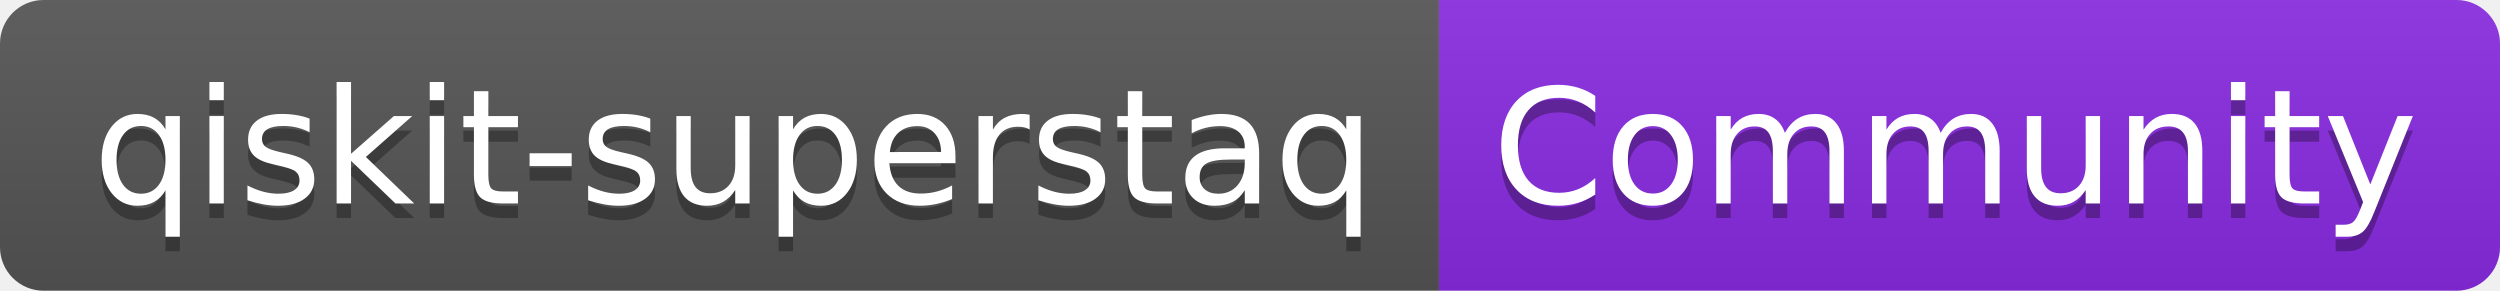
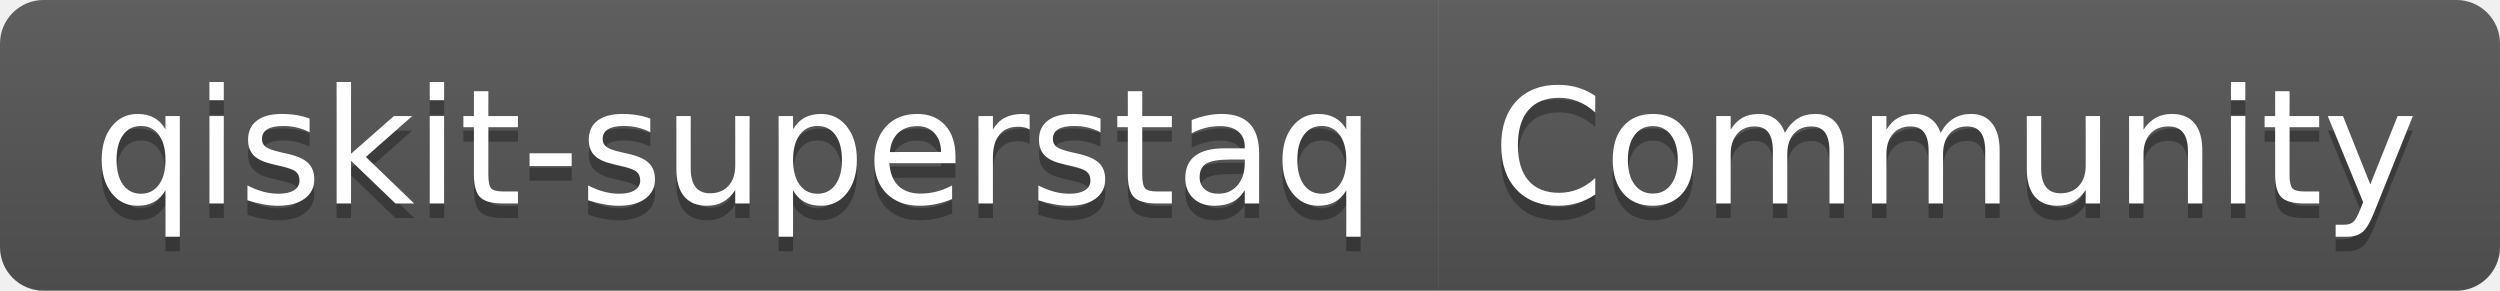
<svg xmlns="http://www.w3.org/2000/svg" width="172" height="20" role="img" aria-label="qiskit-superstaq: Community">
  <linearGradient id="s" x2="0" y2="100%">
    <stop offset="0" stop-color="#bbb" stop-opacity=".1" />
    <stop offset="1" stop-opacity=".1" />
  </linearGradient>
  <clipPath id="r">
    <rect width="172" height="20" rx="3" fill="#fff" />
  </clipPath>
  <g clip-path="url(#r)">
    <rect width="99" height="20" fill="#555" />
-     <rect x="99" width="73" height="20" fill="blueviolet" />
+     <rect x="99" width="73" height="20" fill="#555" />
    <rect width="172" height="20" fill="url(#s)" />
  </g>
  <g fill="#fff" text-anchor="middle" font-family="Verdana,Geneva,DejaVu Sans,sans-serif" text-rendering="geometricPrecision" font-size="110">
    <text aria-hidden="true" x="505" y="150" fill="#010101" fill-opacity=".3" transform="scale(.1)" textLength="890">qiskit-superstaq</text>
    <text x="505" y="140" transform="scale(.1)" fill="#fff" textLength="890">qiskit-superstaq</text>
    <text aria-hidden="true" x="1345" y="150" fill="#010101" fill-opacity=".3" transform="scale(.1)" textLength="630">Community</text>
    <text x="1345" y="140" transform="scale(.1)" fill="#fff" textLength="630">Community</text>
  </g>
</svg>
